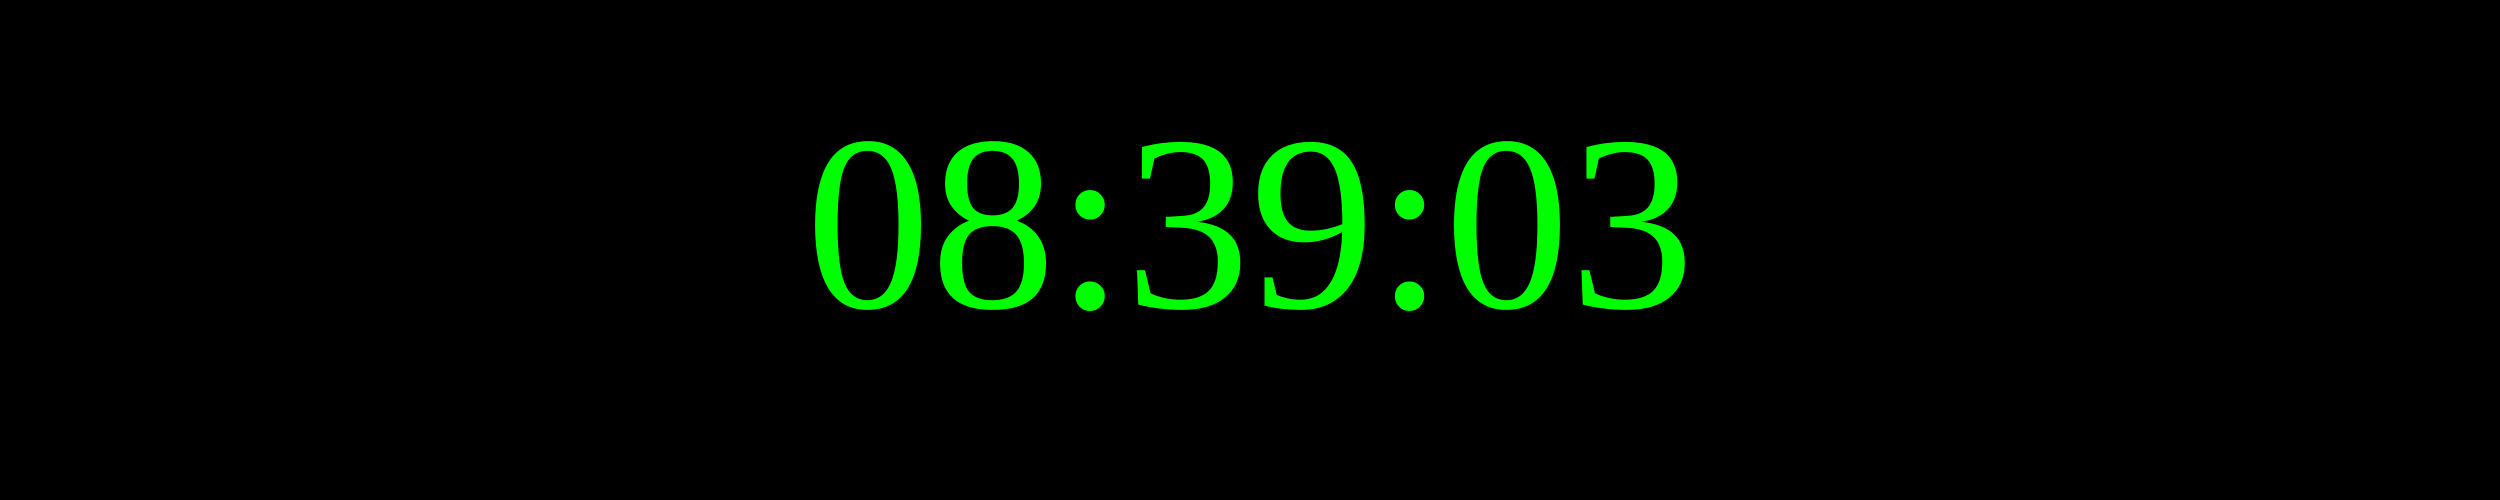
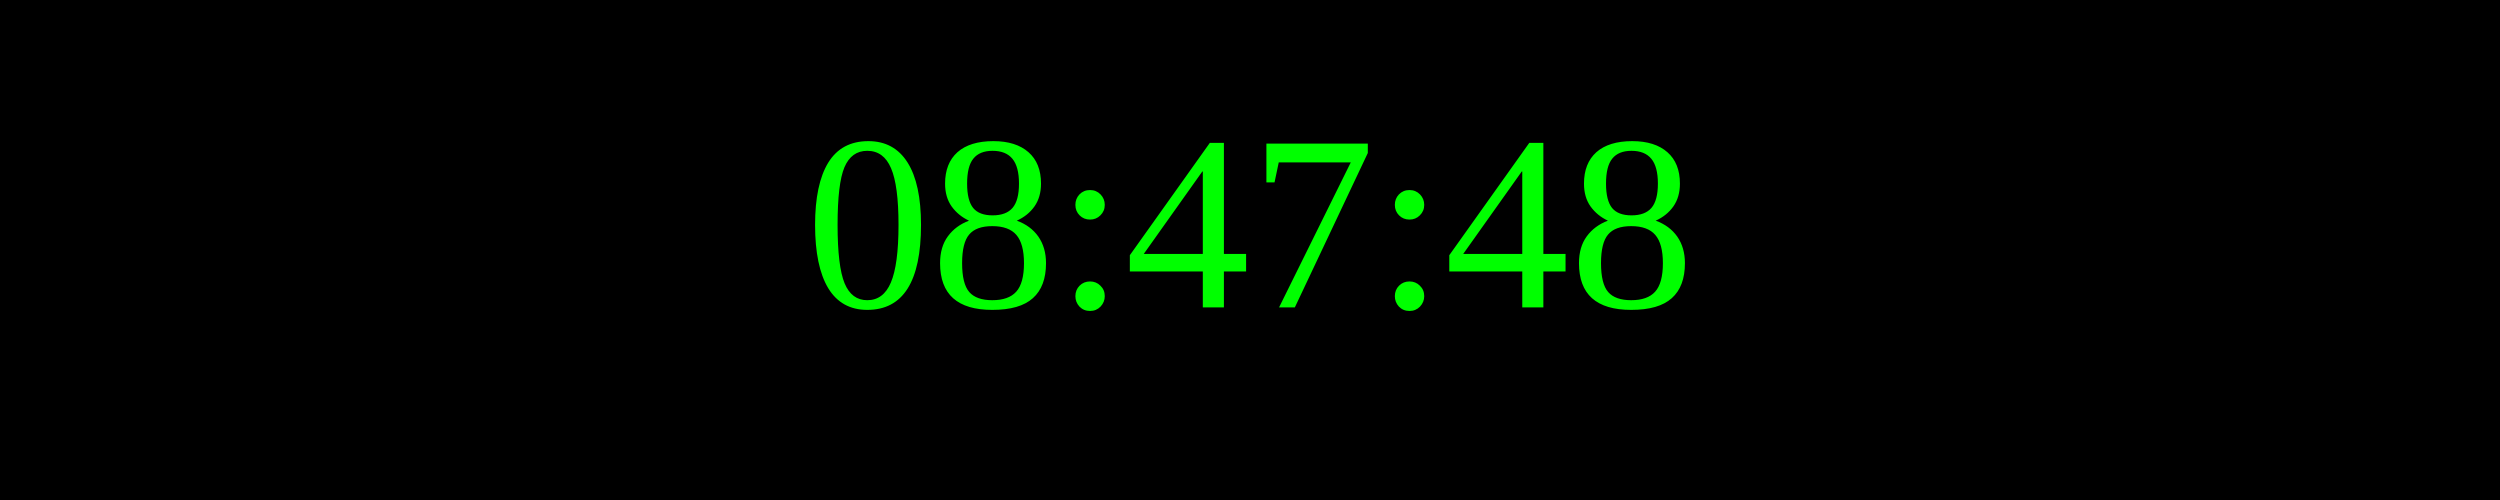
<svg xmlns="http://www.w3.org/2000/svg" width="250" height="50">
  <rect width="100%" height="100%" fill="black" />
  <text x="50%" y="50%" font-size="25" fill="lime" text-anchor="middle" dominant-baseline="middle">
- 08:39:03
+ 08:47:48
</text>
</svg>
